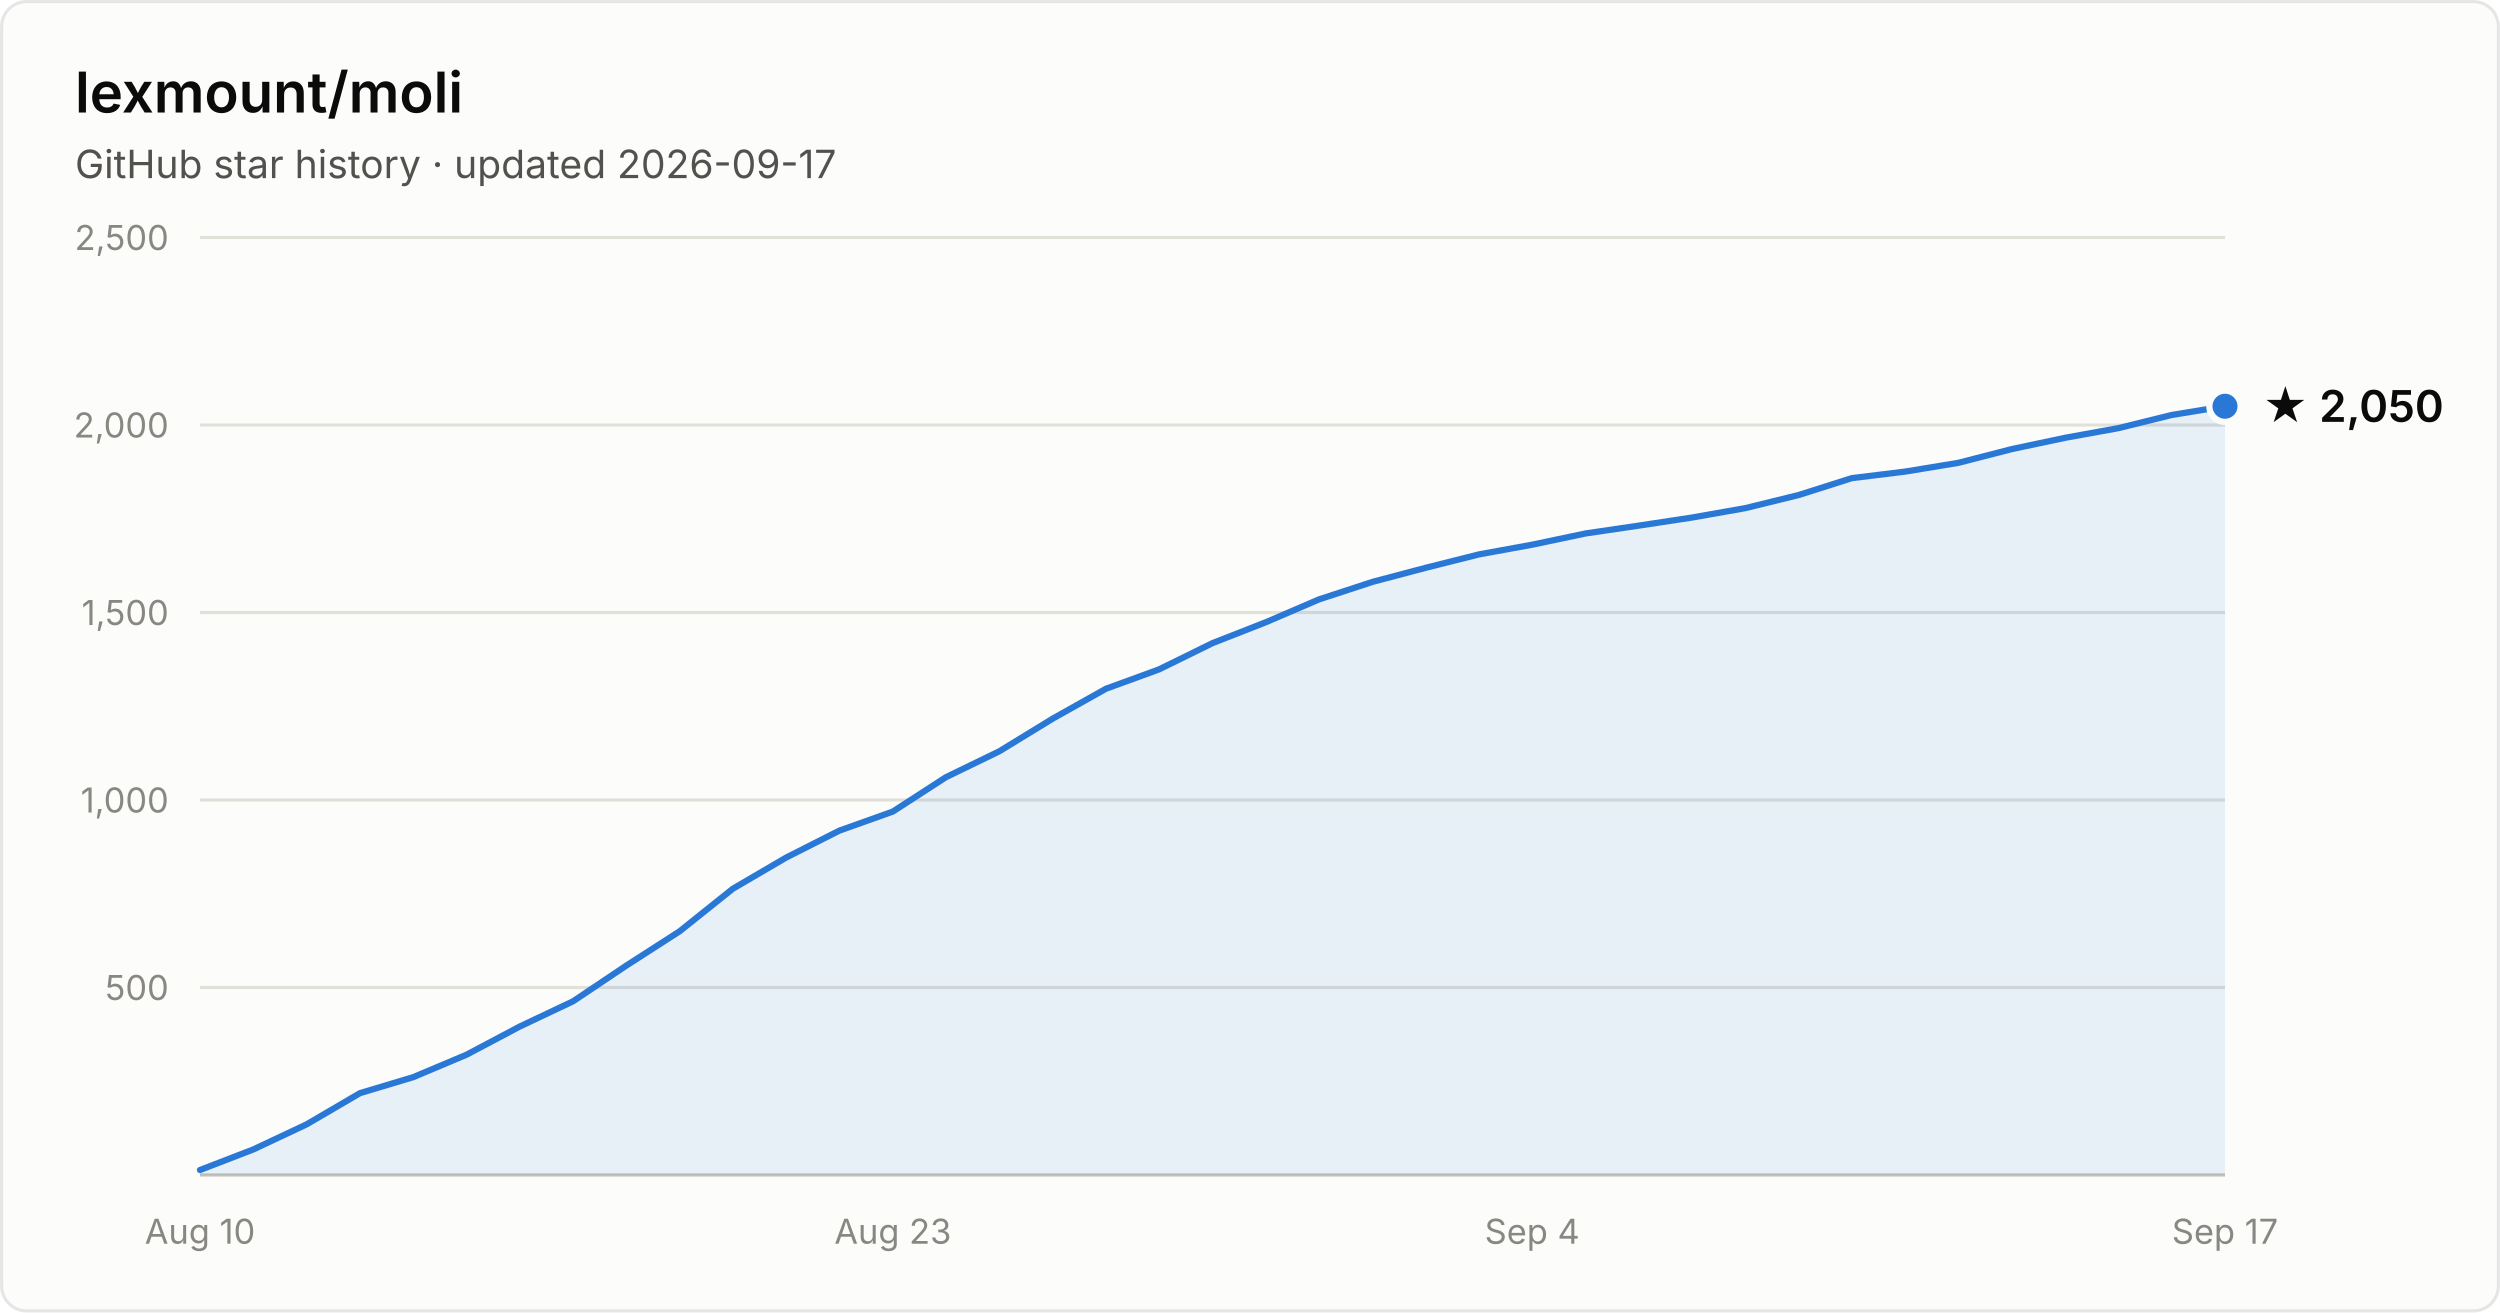
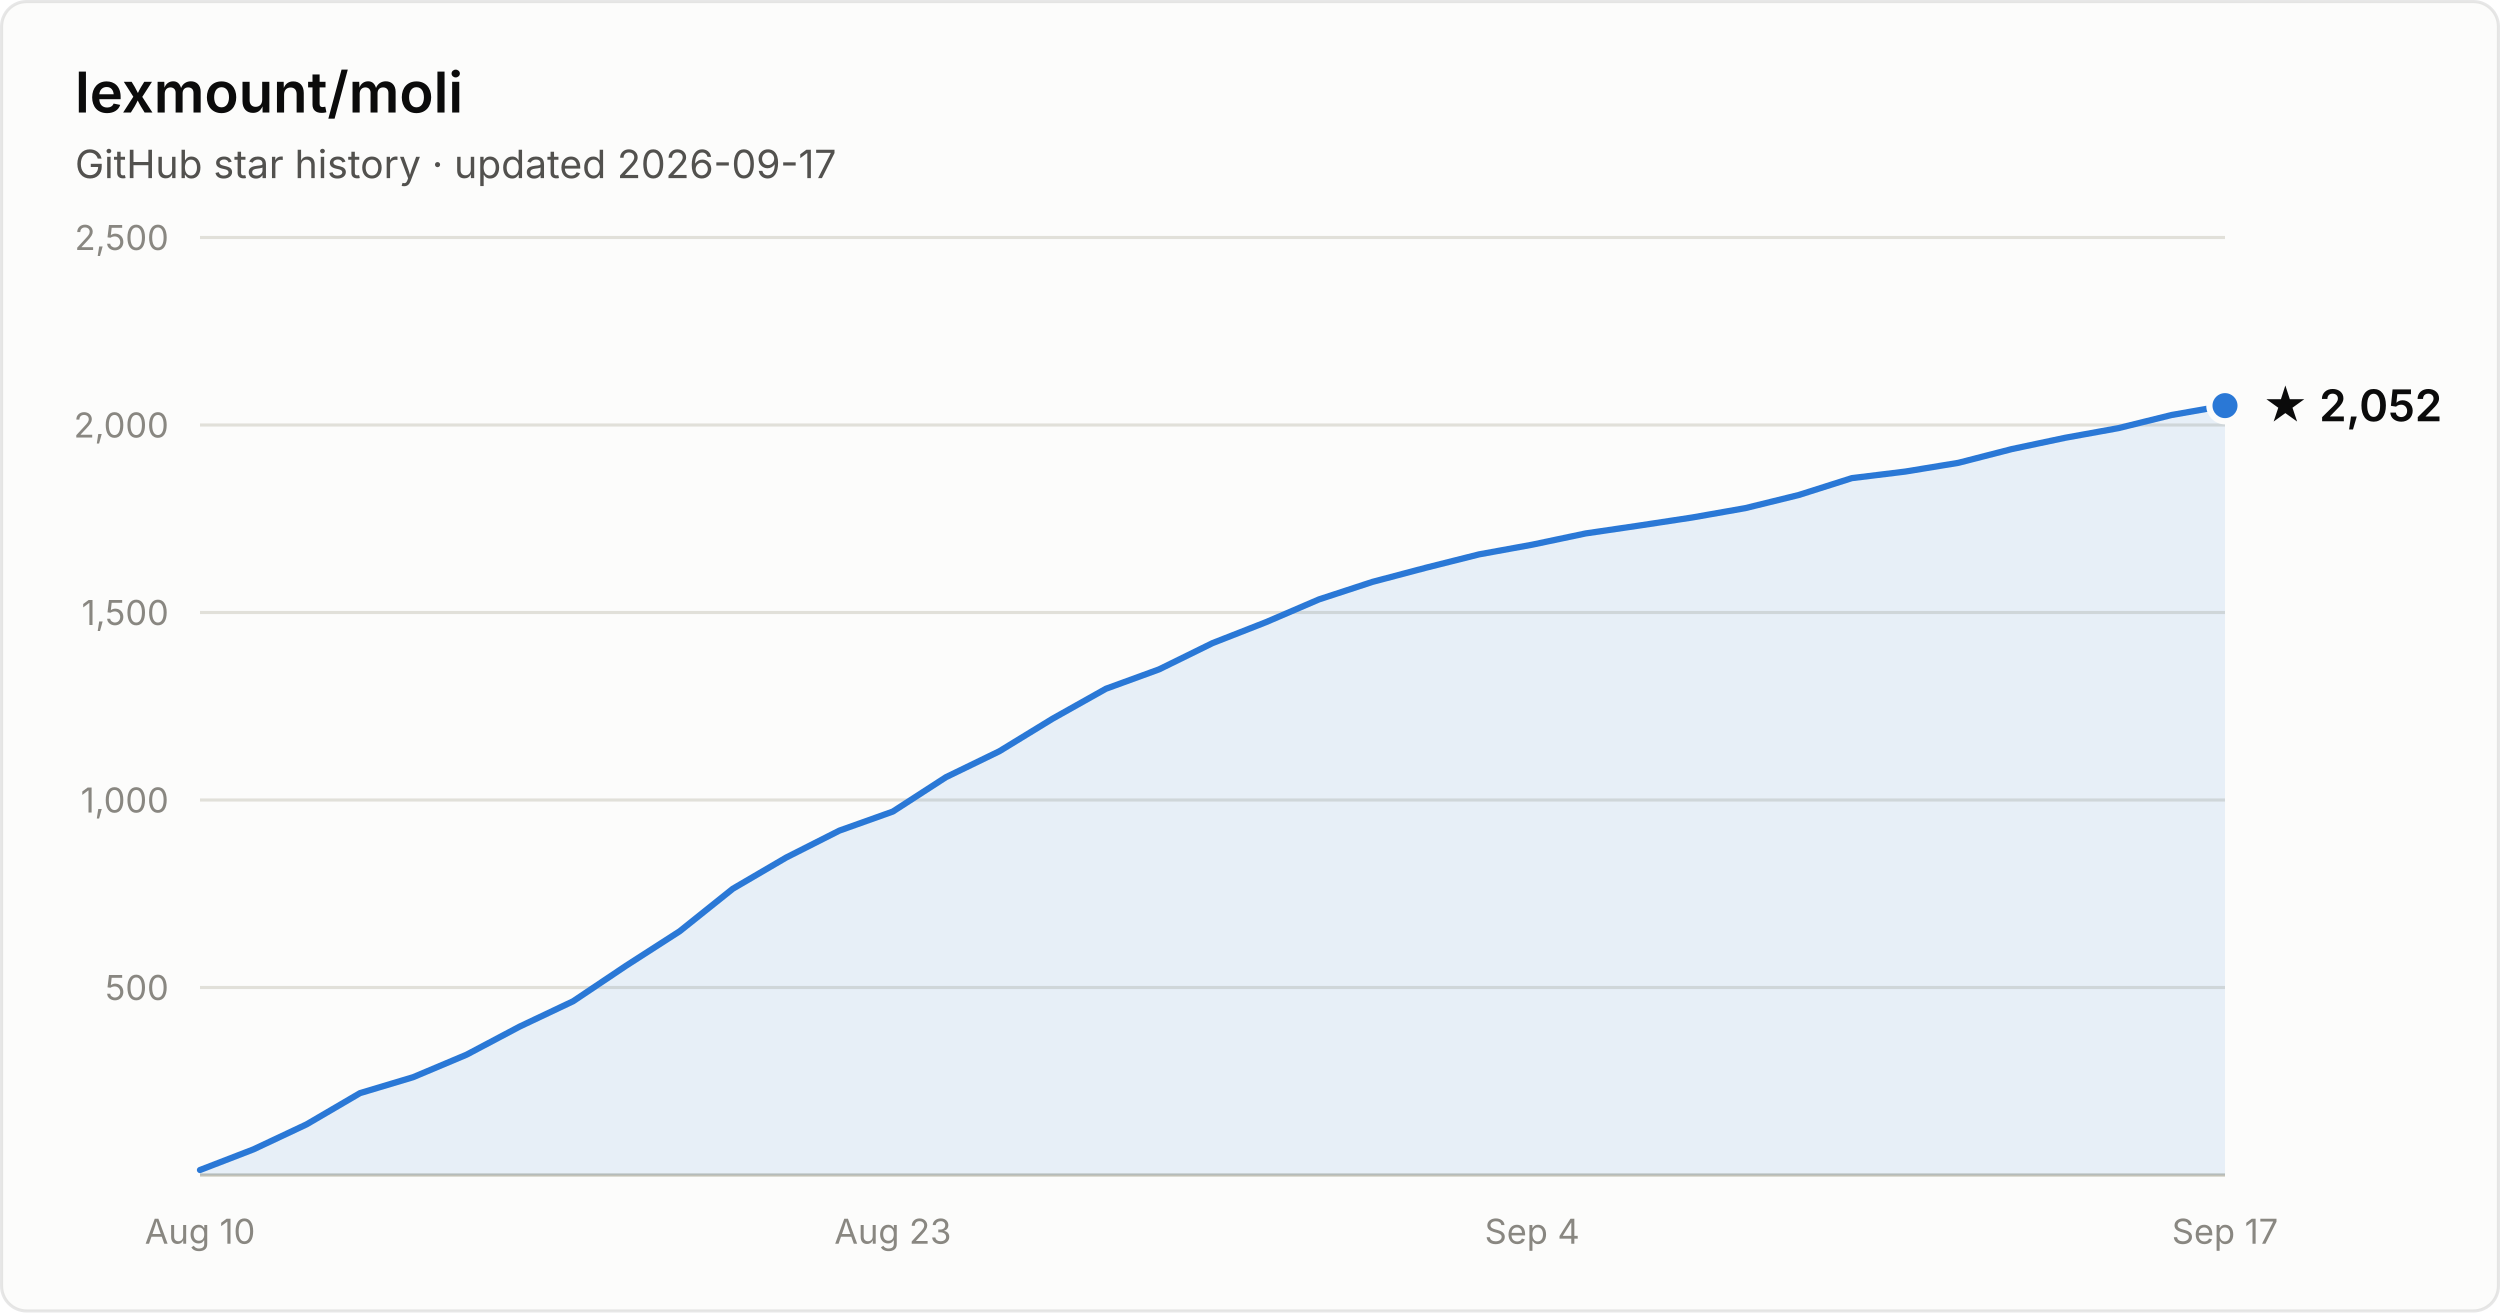
- <svg xmlns="http://www.w3.org/2000/svg" width="800" height="420" viewBox="0 0 800 420" font-family="system-ui, -apple-system, Segoe UI, sans-serif" role="img" aria-label="Star history of lexmount/moli: 2,050 stars as of 2026-09-17">
+ <svg xmlns="http://www.w3.org/2000/svg" width="800" height="420" viewBox="0 0 800 420" font-family="system-ui, -apple-system, Segoe UI, sans-serif" role="img" aria-label="Star history of lexmount/moli: 2,052 stars as of 2026-09-17">
  <rect x="0.5" y="0.5" width="799" height="419" rx="8" fill="#fcfcfb" stroke="rgba(11,11,11,0.10)" />
  <text x="24" y="36" fill="#0b0b0b" font-size="18" font-weight="600">lexmount/moli</text>
  <text x="24" y="57" fill="#52514e" font-size="12.5">GitHub star history · updated 2026-09-17</text>
  <line x1="64" y1="316.0" x2="712" y2="316.0" stroke="#e1e0d9" stroke-width="1" />
  <text x="54" y="320.0" text-anchor="end" fill="#898781" font-size="11" style="font-variant-numeric:tabular-nums">500</text>
  <line x1="64" y1="256.0" x2="712" y2="256.0" stroke="#e1e0d9" stroke-width="1" />
  <text x="54" y="260.0" text-anchor="end" fill="#898781" font-size="11" style="font-variant-numeric:tabular-nums">1,000</text>
  <line x1="64" y1="196.0" x2="712" y2="196.0" stroke="#e1e0d9" stroke-width="1" />
  <text x="54" y="200.0" text-anchor="end" fill="#898781" font-size="11" style="font-variant-numeric:tabular-nums">1,500</text>
  <line x1="64" y1="136.0" x2="712" y2="136.0" stroke="#e1e0d9" stroke-width="1" />
  <text x="54" y="140.0" text-anchor="end" fill="#898781" font-size="11" style="font-variant-numeric:tabular-nums">2,000</text>
  <line x1="64" y1="76.0" x2="712" y2="76.0" stroke="#e1e0d9" stroke-width="1" />
  <text x="54" y="80.0" text-anchor="end" fill="#898781" font-size="11" style="font-variant-numeric:tabular-nums">2,500</text>
  <line x1="64" y1="376" x2="712" y2="376" stroke="#c3c2b7" stroke-width="1" />
  <text x="64.0" y="398" text-anchor="middle" fill="#898781" font-size="11" style="font-variant-numeric:tabular-nums">Aug 10</text>
  <text x="285.7" y="398" text-anchor="middle" fill="#898781" font-size="11" style="font-variant-numeric:tabular-nums">Aug 23</text>
  <text x="490.3" y="398" text-anchor="middle" fill="#898781" font-size="11" style="font-variant-numeric:tabular-nums">Sep 4</text>
  <text x="712.0" y="398" text-anchor="middle" fill="#898781" font-size="11" style="font-variant-numeric:tabular-nums">Sep 17</text>
-   <path d="M64.0 374.4 L81.1 367.8 L98.1 359.8 L115.2 349.8 L132.2 344.7 L149.3 337.5 L166.3 328.5 L183.4 320.4 L200.4 309.0 L217.5 298.0 L234.5 284.4 L251.6 274.4 L268.6 265.8 L285.7 259.7 L302.7 248.7 L319.8 240.4 L336.8 230.0 L353.9 220.4 L370.9 214.2 L388.0 205.8 L405.1 199.1 L422.1 191.8 L439.2 186.2 L456.2 181.7 L473.3 177.4 L490.3 174.3 L507.4 170.7 L524.4 168.2 L541.5 165.6 L558.5 162.6 L575.6 158.4 L592.6 153.0 L609.7 150.9 L626.7 148.1 L643.8 143.7 L660.8 140.1 L677.9 137.0 L694.9 132.8 L712.0 130.0 L712.0 376 L64.0 376 Z" fill="#2a78d6" fill-opacity="0.1" />
-   <path d="M64.0 374.4 L81.1 367.8 L98.1 359.8 L115.2 349.8 L132.2 344.7 L149.3 337.5 L166.3 328.5 L183.4 320.4 L200.4 309.0 L217.5 298.0 L234.5 284.4 L251.6 274.4 L268.6 265.8 L285.7 259.7 L302.7 248.7 L319.8 240.4 L336.8 230.0 L353.9 220.4 L370.9 214.2 L388.0 205.8 L405.1 199.1 L422.1 191.8 L439.2 186.2 L456.2 181.7 L473.3 177.4 L490.3 174.3 L507.4 170.7 L524.4 168.2 L541.5 165.6 L558.5 162.6 L575.6 158.4 L592.6 153.0 L609.7 150.9 L626.7 148.1 L643.8 143.7 L660.8 140.1 L677.9 137.0 L694.9 132.8 L712.0 130.0" fill="none" stroke="#2a78d6" stroke-width="2" stroke-linejoin="round" stroke-linecap="round" />
-   <circle cx="712.0" cy="130.0" r="5" fill="#2a78d6" stroke="#fcfcfb" stroke-width="2" />
-   <text x="724.0" y="135.0" fill="#0b0b0b" font-size="14" font-weight="600">★ 2,050</text>
+   <path d="M64.0 374.4 L81.1 367.8 L98.1 359.8 L115.2 349.8 L132.2 344.7 L149.3 337.5 L166.3 328.5 L183.4 320.4 L200.4 309.0 L217.5 298.0 L234.5 284.4 L251.6 274.4 L268.6 265.8 L285.7 259.7 L302.7 248.7 L319.8 240.4 L336.8 230.0 L353.9 220.4 L370.9 214.2 L388.0 205.8 L405.1 199.1 L422.1 191.8 L439.2 186.2 L456.2 181.7 L473.3 177.4 L490.3 174.3 L507.4 170.7 L524.4 168.2 L541.5 165.6 L558.5 162.6 L575.6 158.4 L592.6 153.0 L609.7 150.9 L626.7 148.1 L643.8 143.7 L660.8 140.1 L677.9 137.0 L694.9 132.8 L712.0 129.8 L712.0 376 L64.0 376 Z" fill="#2a78d6" fill-opacity="0.1" />
+   <path d="M64.0 374.4 L81.1 367.8 L98.1 359.8 L115.2 349.8 L132.2 344.7 L149.3 337.5 L166.3 328.5 L183.4 320.4 L200.4 309.0 L217.5 298.0 L234.5 284.4 L251.6 274.4 L268.6 265.8 L285.7 259.7 L302.7 248.7 L319.8 240.4 L336.8 230.0 L353.9 220.4 L370.9 214.2 L388.0 205.8 L405.1 199.1 L422.1 191.8 L439.2 186.2 L456.2 181.7 L473.3 177.4 L490.3 174.3 L507.4 170.7 L524.4 168.2 L541.5 165.6 L558.5 162.6 L575.6 158.4 L592.6 153.0 L609.7 150.9 L626.7 148.1 L643.8 143.7 L660.8 140.1 L677.9 137.0 L694.9 132.8 L712.0 129.8" fill="none" stroke="#2a78d6" stroke-width="2" stroke-linejoin="round" stroke-linecap="round" />
+   <circle cx="712.0" cy="129.8" r="5" fill="#2a78d6" stroke="#fcfcfb" stroke-width="2" />
+   <text x="724.0" y="134.8" fill="#0b0b0b" font-size="14" font-weight="600">★ 2,052</text>
</svg>
